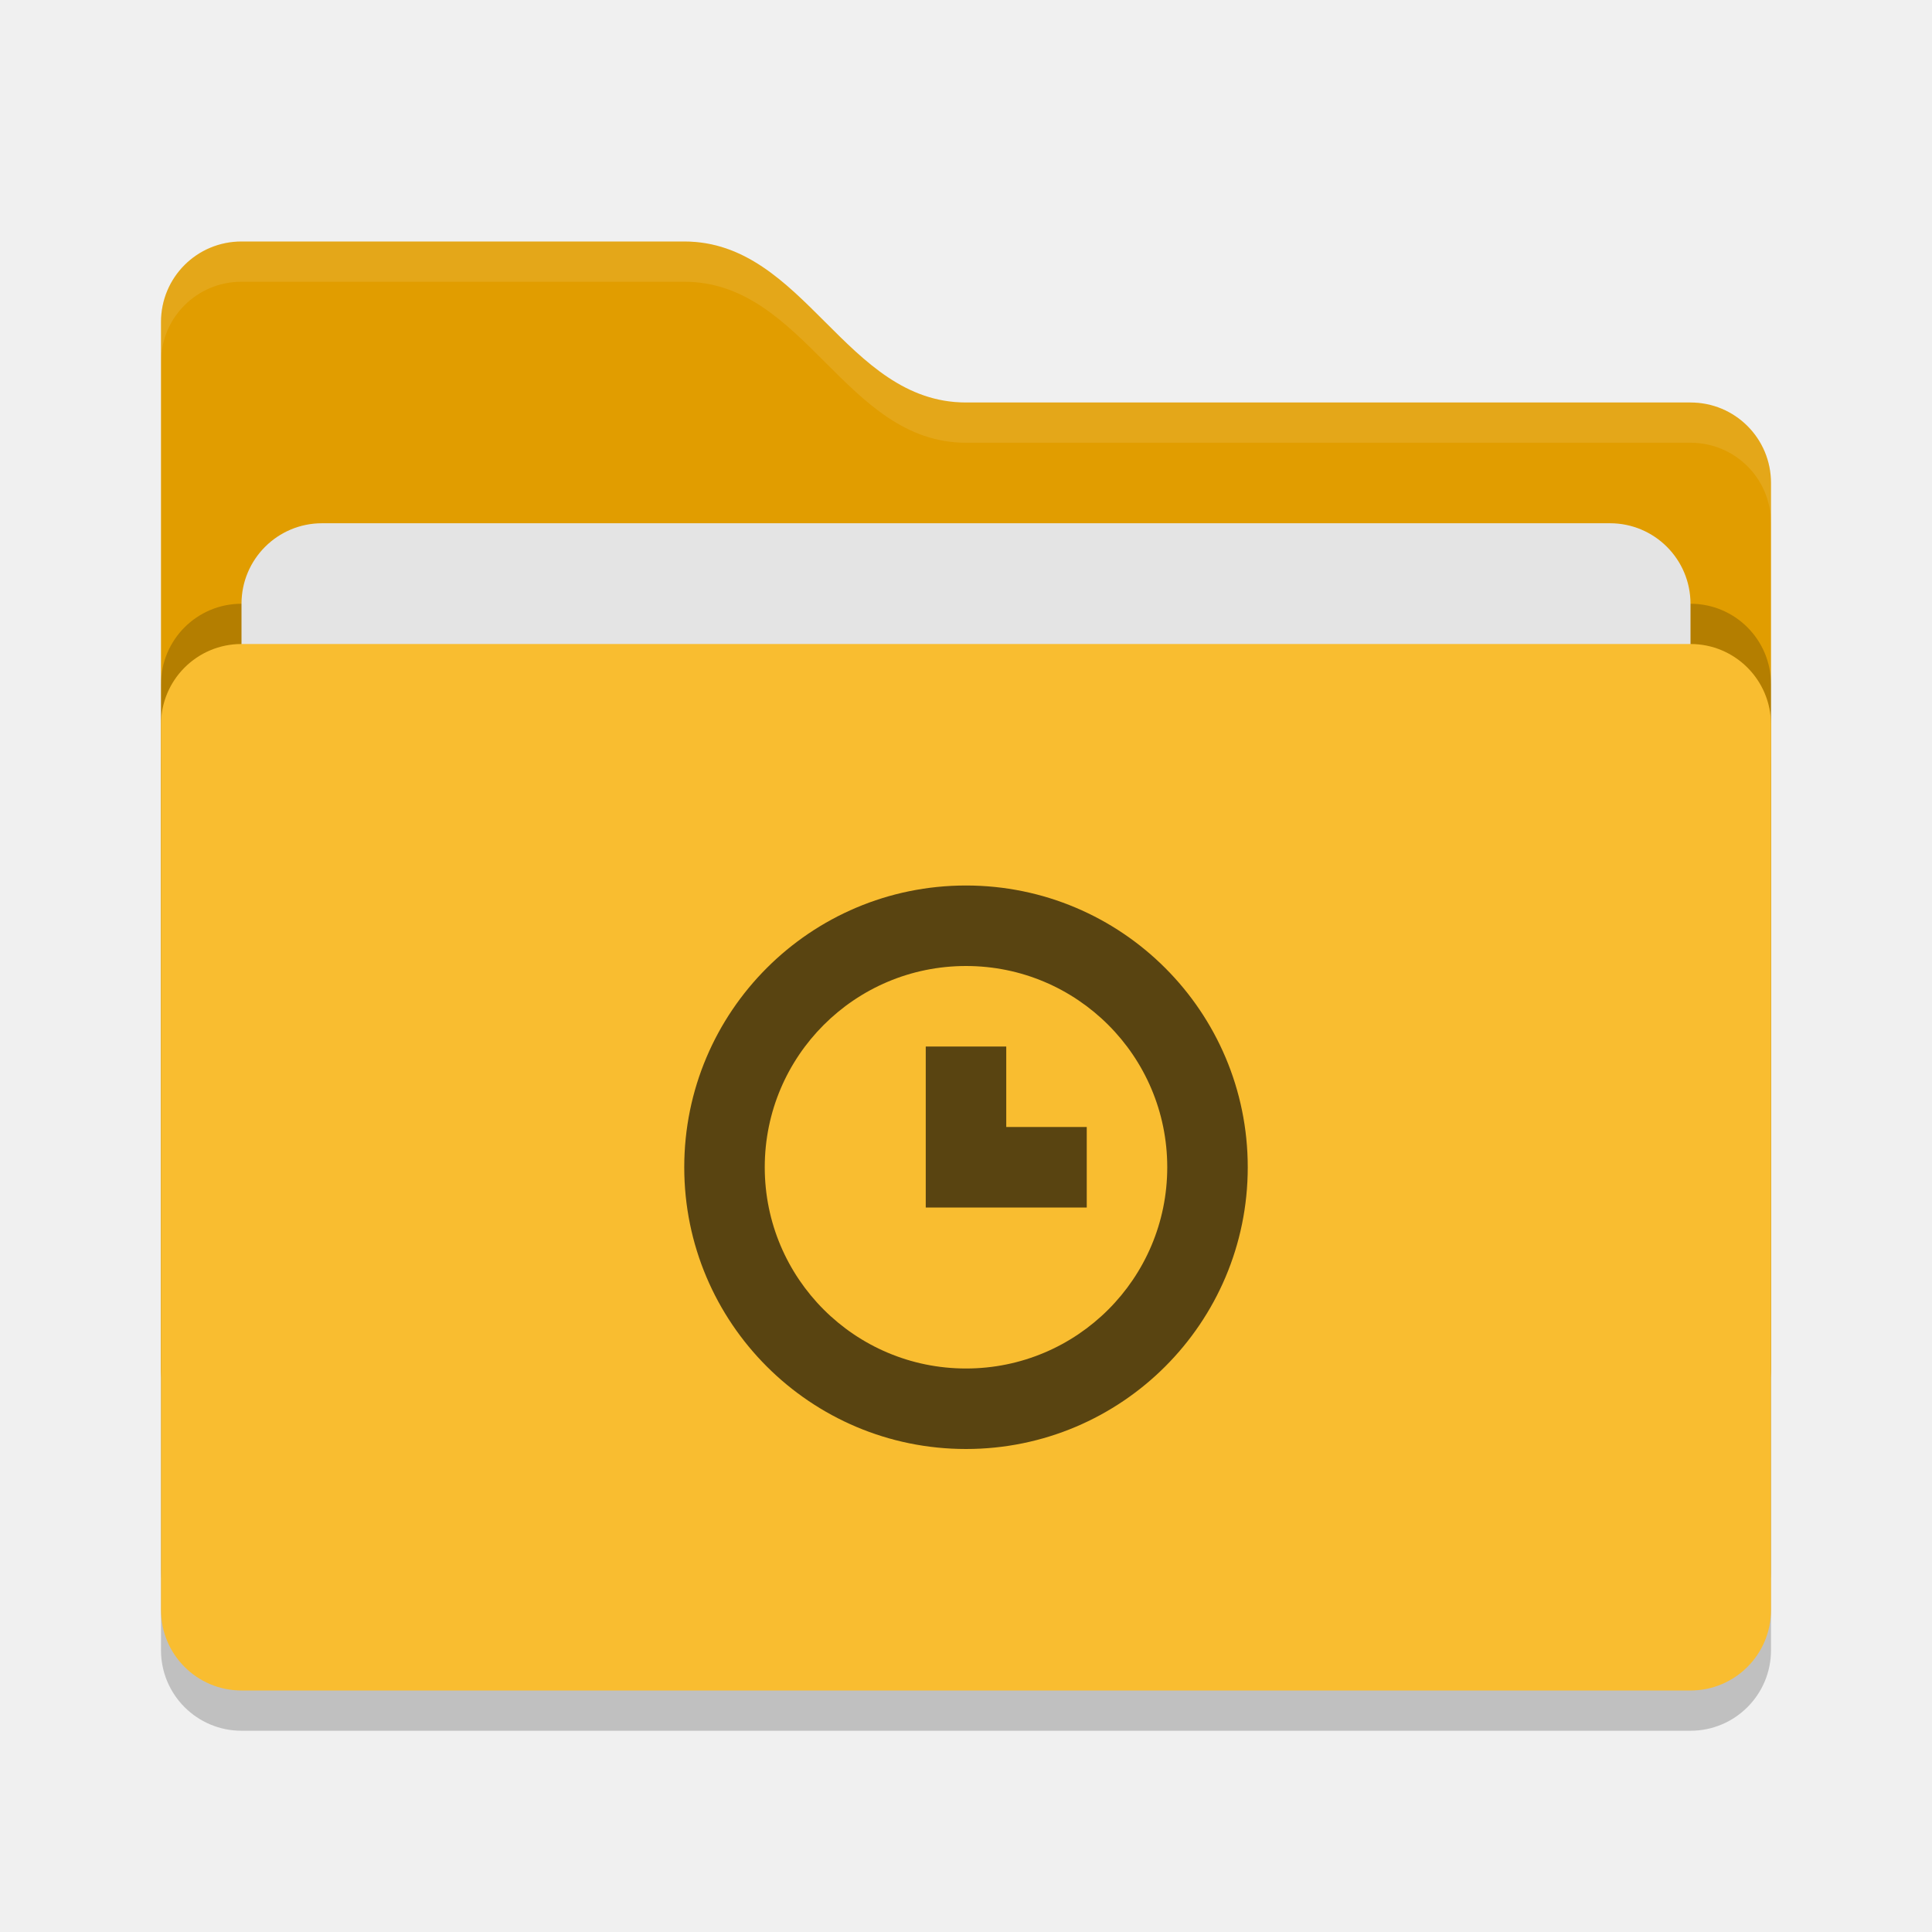
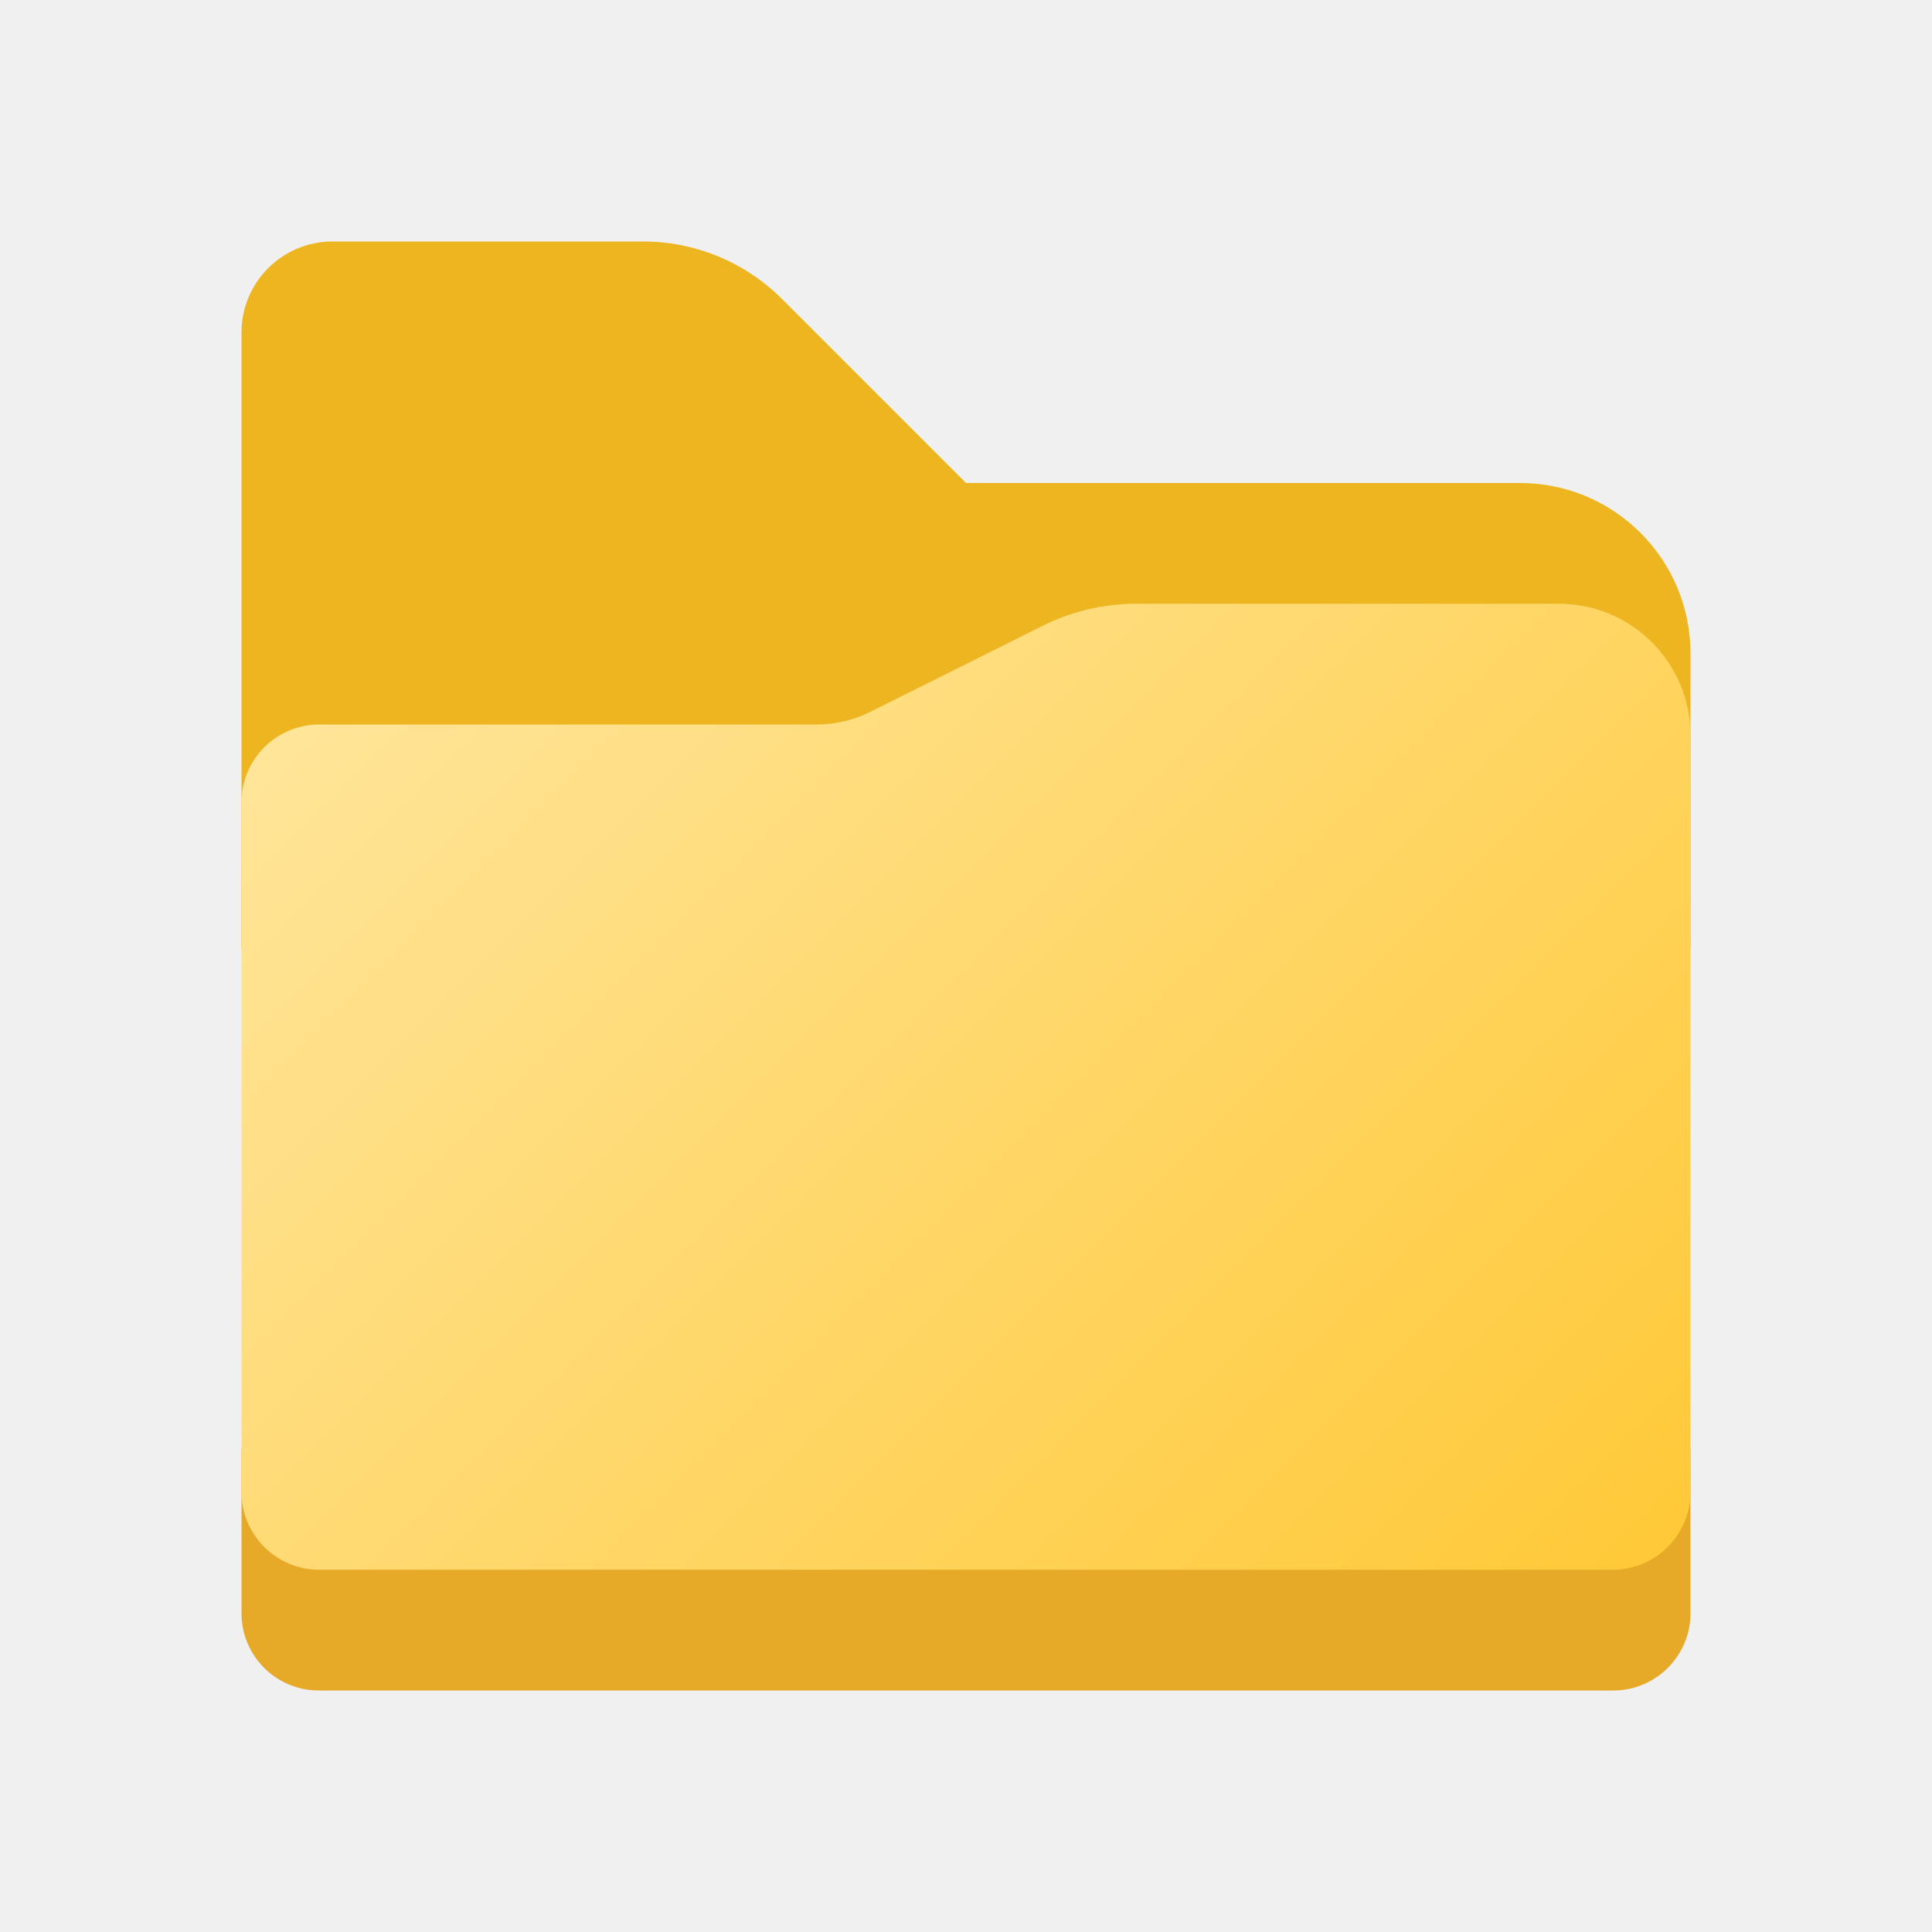
- <svg xmlns="http://www.w3.org/2000/svg" width="48" height="48" version="1">
-   <rect style="opacity:0.2" width="40" height="26" x="4" y="17" rx="2" ry="2" />
-   <path style="fill:#e19d00" d="M 4,34 C 4,35.108 4.892,36 6,36 H 42 C 43.108,36 44,35.108 44,34 V 12 C 44,10.892 43.108,10 42,10 H 24 C 21,10 20,6 17,6 H 6 C 4.892,6 4,6.892 4,8" />
-   <rect style="opacity:0.2" width="40" height="26" x="4" y="15" rx="2" ry="2" />
-   <rect style="fill:#e4e4e4" width="36" height="16" x="6" y="13" rx="2" ry="2" />
-   <rect style="fill:#f9bd30" width="40" height="26" x="4" y="16" rx="2" ry="2" />
-   <path style="opacity:0.1;fill:#ffffff" d="M 6,6 C 4.892,6 4,6.892 4,8 V 9 C 4,7.892 4.892,7 6,7 H 17 C 20,7 21,11 24,11 H 42 C 43.108,11 44,11.892 44,13 V 12 C 44,10.892 43.108,10 42,10 H 24 C 21,10 20,6 17,6 Z" />
-   <path style="fill:#594411" d="M 24,22 A 7,7 0 0 0 17,29 7,7 0 0 0 24,36 7,7 0 0 0 31,29 7,7 0 0 0 24,22 Z M 24,24 A 5,5 0 0 1 29,29 5,5 0 0 1 24,34 5,5 0 0 1 19,29 5,5 0 0 1 24,24 Z M 23,26 V 30 H 27 V 28 H 25 V 26 Z" />
+ <svg xmlns="http://www.w3.org/2000/svg" height="8px" width="8px" id="Camada_1" data-name="Camada 1" viewBox="0 0 8 8">
+   <defs>
+     <style>.cls-1{fill:#edb51f;}.cls-2{fill:#e6a928;}.cls-3{fill:url(#Gradiente_sem_nome_5);}</style>
+     <linearGradient id="Gradiente_sem_nome_5" x1="1.812" y1="2.377" x2="6.373" y2="6.939" gradientUnits="userSpaceOnUse">
+       <stop offset="0" stop-color="#ffe599" />
+       <stop offset="1" stop-color="#ffc938" />
+     </linearGradient>
+   </defs>
+   <path class="cls-1" d="M6.294,2H4l-.762-.762A.813.813,0,0,0,2.663,1H1.377A.377.377,0,0,0,1,1.377V3.918A.082.082,0,0,0,1.082,4H6.918A.082.082,0,0,0,7,3.918V2.706A.706.706,0,0,0,6.294,2Z" />
+   <path class="cls-2" d="M1,6H7A0,0,0,0,1,7,6v.68A.32.32,0,0,1,6.68,7H1.32A.32.32,0,0,1,1,6.68V6A0,0,0,0,1,1,6Z" />
+   <path class="cls-3" d="M6.455,2.5H4.704a.864.864,0,0,0-.386.091l-.713.356A.498.498,0,0,1,3.382,3H1.321A.322.322,0,0,0,1,3.321V6.178A.322.322,0,0,0,1.322,6.5H6.678A.322.322,0,0,0,7,6.178V3.045A.545.545,0,0,0,6.455,2.5Z" />
</svg>
